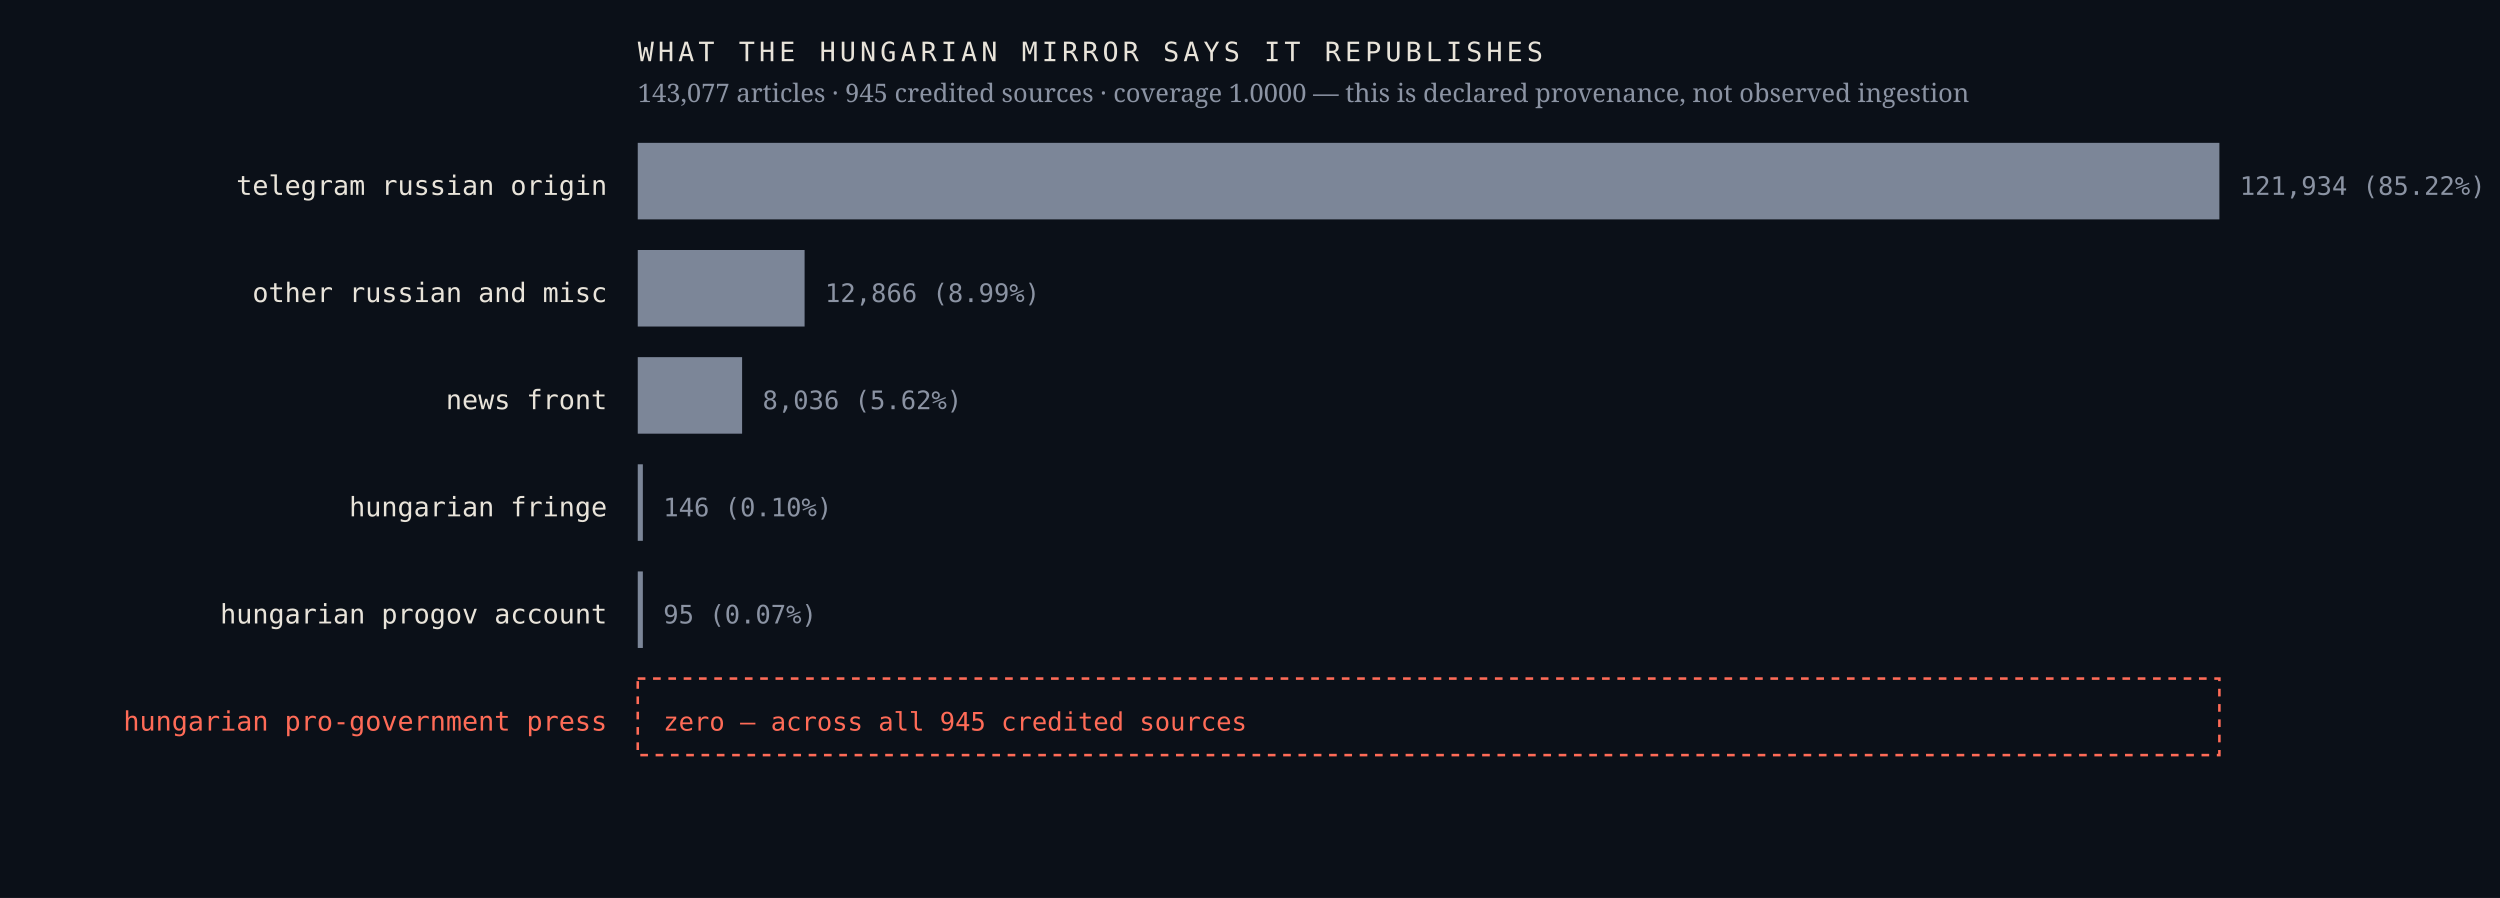
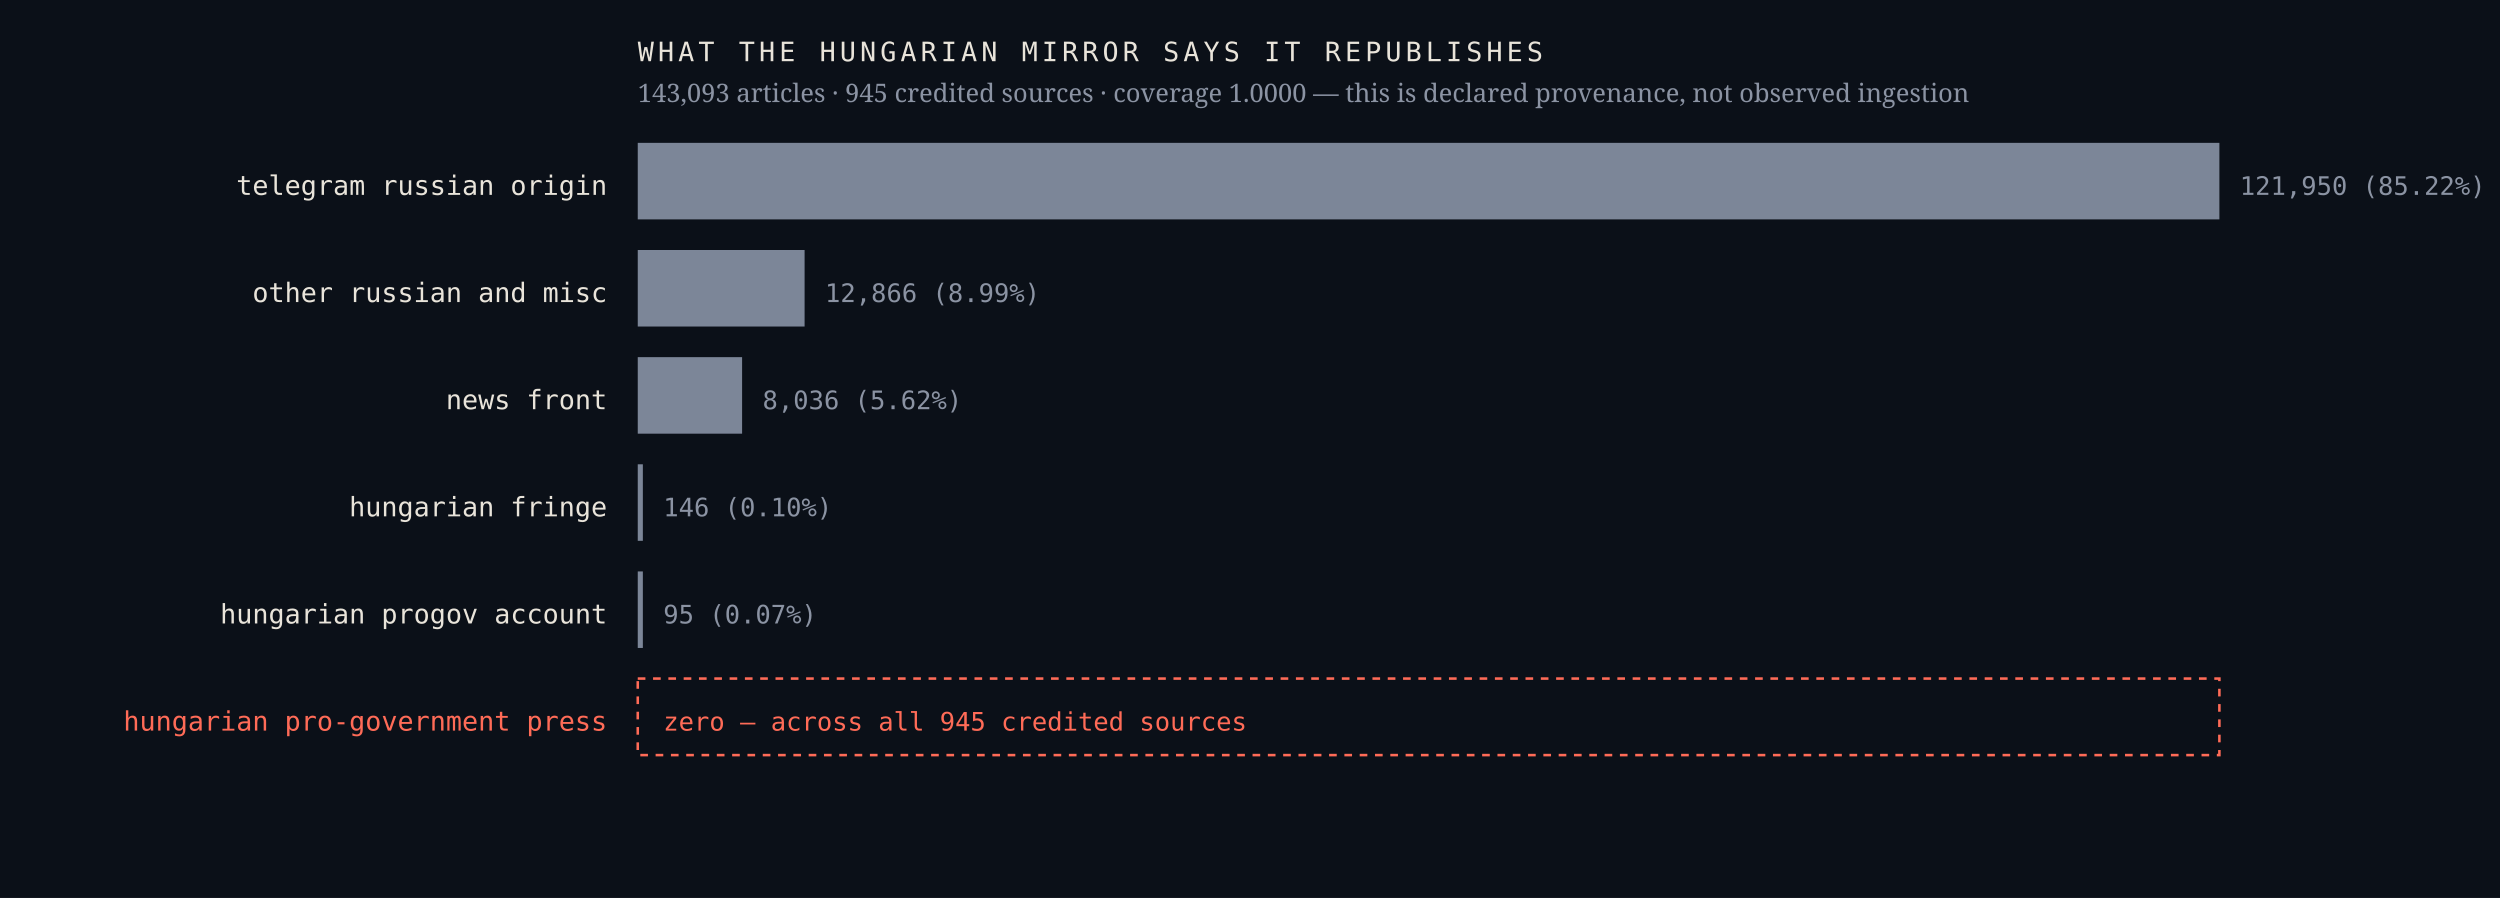
<svg xmlns="http://www.w3.org/2000/svg" viewBox="0 0 980 352" width="980" height="352" role="img" aria-label="Sources the Hungarian mirror credits, by article count, with an explicit zero row for the Hungarian pro-government press">
  <rect width="980" height="352" fill="#0b1018" />
  <text x="238.0" y="76.4" font-family="ui-monospace,'IBM Plex Mono',Menlo,monospace" font-size="10.5" font-weight="400" letter-spacing="0" fill="#e9e4da" text-anchor="end">telegram russian origin</text>
  <rect x="250" y="56" width="620.0" height="30" fill="#7c8698" />
-   <text x="878.0" y="76.4" font-family="ui-monospace,'IBM Plex Mono',Menlo,monospace" font-size="10" font-weight="400" letter-spacing="0" fill="#8b93a3" text-anchor="start">121,934  (85.22%)</text>
+   <text x="878.0" y="76.4" font-family="ui-monospace,'IBM Plex Mono',Menlo,monospace" font-size="10" font-weight="400" letter-spacing="0" fill="#8b93a3" text-anchor="start">121,950  (85.22%)</text>
  <text x="238.0" y="118.4" font-family="ui-monospace,'IBM Plex Mono',Menlo,monospace" font-size="10.5" font-weight="400" letter-spacing="0" fill="#e9e4da" text-anchor="end">other russian and misc</text>
  <rect x="250" y="98" width="65.4" height="30" fill="#7c8698" />
  <text x="323.4" y="118.4" font-family="ui-monospace,'IBM Plex Mono',Menlo,monospace" font-size="10" font-weight="400" letter-spacing="0" fill="#8b93a3" text-anchor="start">12,866  (8.99%)</text>
  <text x="238.0" y="160.4" font-family="ui-monospace,'IBM Plex Mono',Menlo,monospace" font-size="10.5" font-weight="400" letter-spacing="0" fill="#e9e4da" text-anchor="end">news front</text>
  <rect x="250" y="140" width="40.9" height="30" fill="#7c8698" />
  <text x="298.9" y="160.4" font-family="ui-monospace,'IBM Plex Mono',Menlo,monospace" font-size="10" font-weight="400" letter-spacing="0" fill="#8b93a3" text-anchor="start">8,036  (5.62%)</text>
  <text x="238.0" y="202.4" font-family="ui-monospace,'IBM Plex Mono',Menlo,monospace" font-size="10.5" font-weight="400" letter-spacing="0" fill="#e9e4da" text-anchor="end">hungarian fringe</text>
  <rect x="250" y="182" width="2.0" height="30" fill="#7c8698" />
  <text x="260.0" y="202.4" font-family="ui-monospace,'IBM Plex Mono',Menlo,monospace" font-size="10" font-weight="400" letter-spacing="0" fill="#8b93a3" text-anchor="start">146  (0.10%)</text>
  <text x="238.0" y="244.4" font-family="ui-monospace,'IBM Plex Mono',Menlo,monospace" font-size="10.5" font-weight="400" letter-spacing="0" fill="#e9e4da" text-anchor="end">hungarian progov account</text>
  <rect x="250" y="224" width="2.0" height="30" fill="#7c8698" />
  <text x="260.0" y="244.4" font-family="ui-monospace,'IBM Plex Mono',Menlo,monospace" font-size="10" font-weight="400" letter-spacing="0" fill="#8b93a3" text-anchor="start">95  (0.07%)</text>
  <text x="238.0" y="286.4" font-family="ui-monospace,'IBM Plex Mono',Menlo,monospace" font-size="10.5" font-weight="500" letter-spacing="0" fill="#ff6b57" text-anchor="end">hungarian pro-government press</text>
  <rect x="250" y="266" width="620" height="30" fill="none" stroke="#ff6b57" stroke-width="1" stroke-dasharray="3 3" />
  <text x="260.0" y="286.4" font-family="ui-monospace,'IBM Plex Mono',Menlo,monospace" font-size="10" font-weight="500" letter-spacing="0" fill="#ff6b57" text-anchor="start">zero — across all 945 credited sources</text>
  <text x="250.0" y="24.0" font-family="ui-monospace,'IBM Plex Mono',Menlo,monospace" font-size="10.5" font-weight="400" letter-spacing="1.6" fill="#e9e4da" text-anchor="start">WHAT THE HUNGARIAN MIRROR SAYS IT REPUBLISHES</text>
-   <text x="250.0" y="40.0" font-family="'Newsreader',Georgia,serif" font-size="10" font-weight="400" letter-spacing="0" fill="#8b93a3" text-anchor="start">143,077 articles · 945 credited sources · coverage 1.0000 — this is declared provenance, not observed ingestion</text>
+   <text x="250.0" y="40.0" font-family="'Newsreader',Georgia,serif" font-size="10" font-weight="400" letter-spacing="0" fill="#8b93a3" text-anchor="start">143,093 articles · 945 credited sources · coverage 1.0000 — this is declared provenance, not observed ingestion</text>
</svg>
